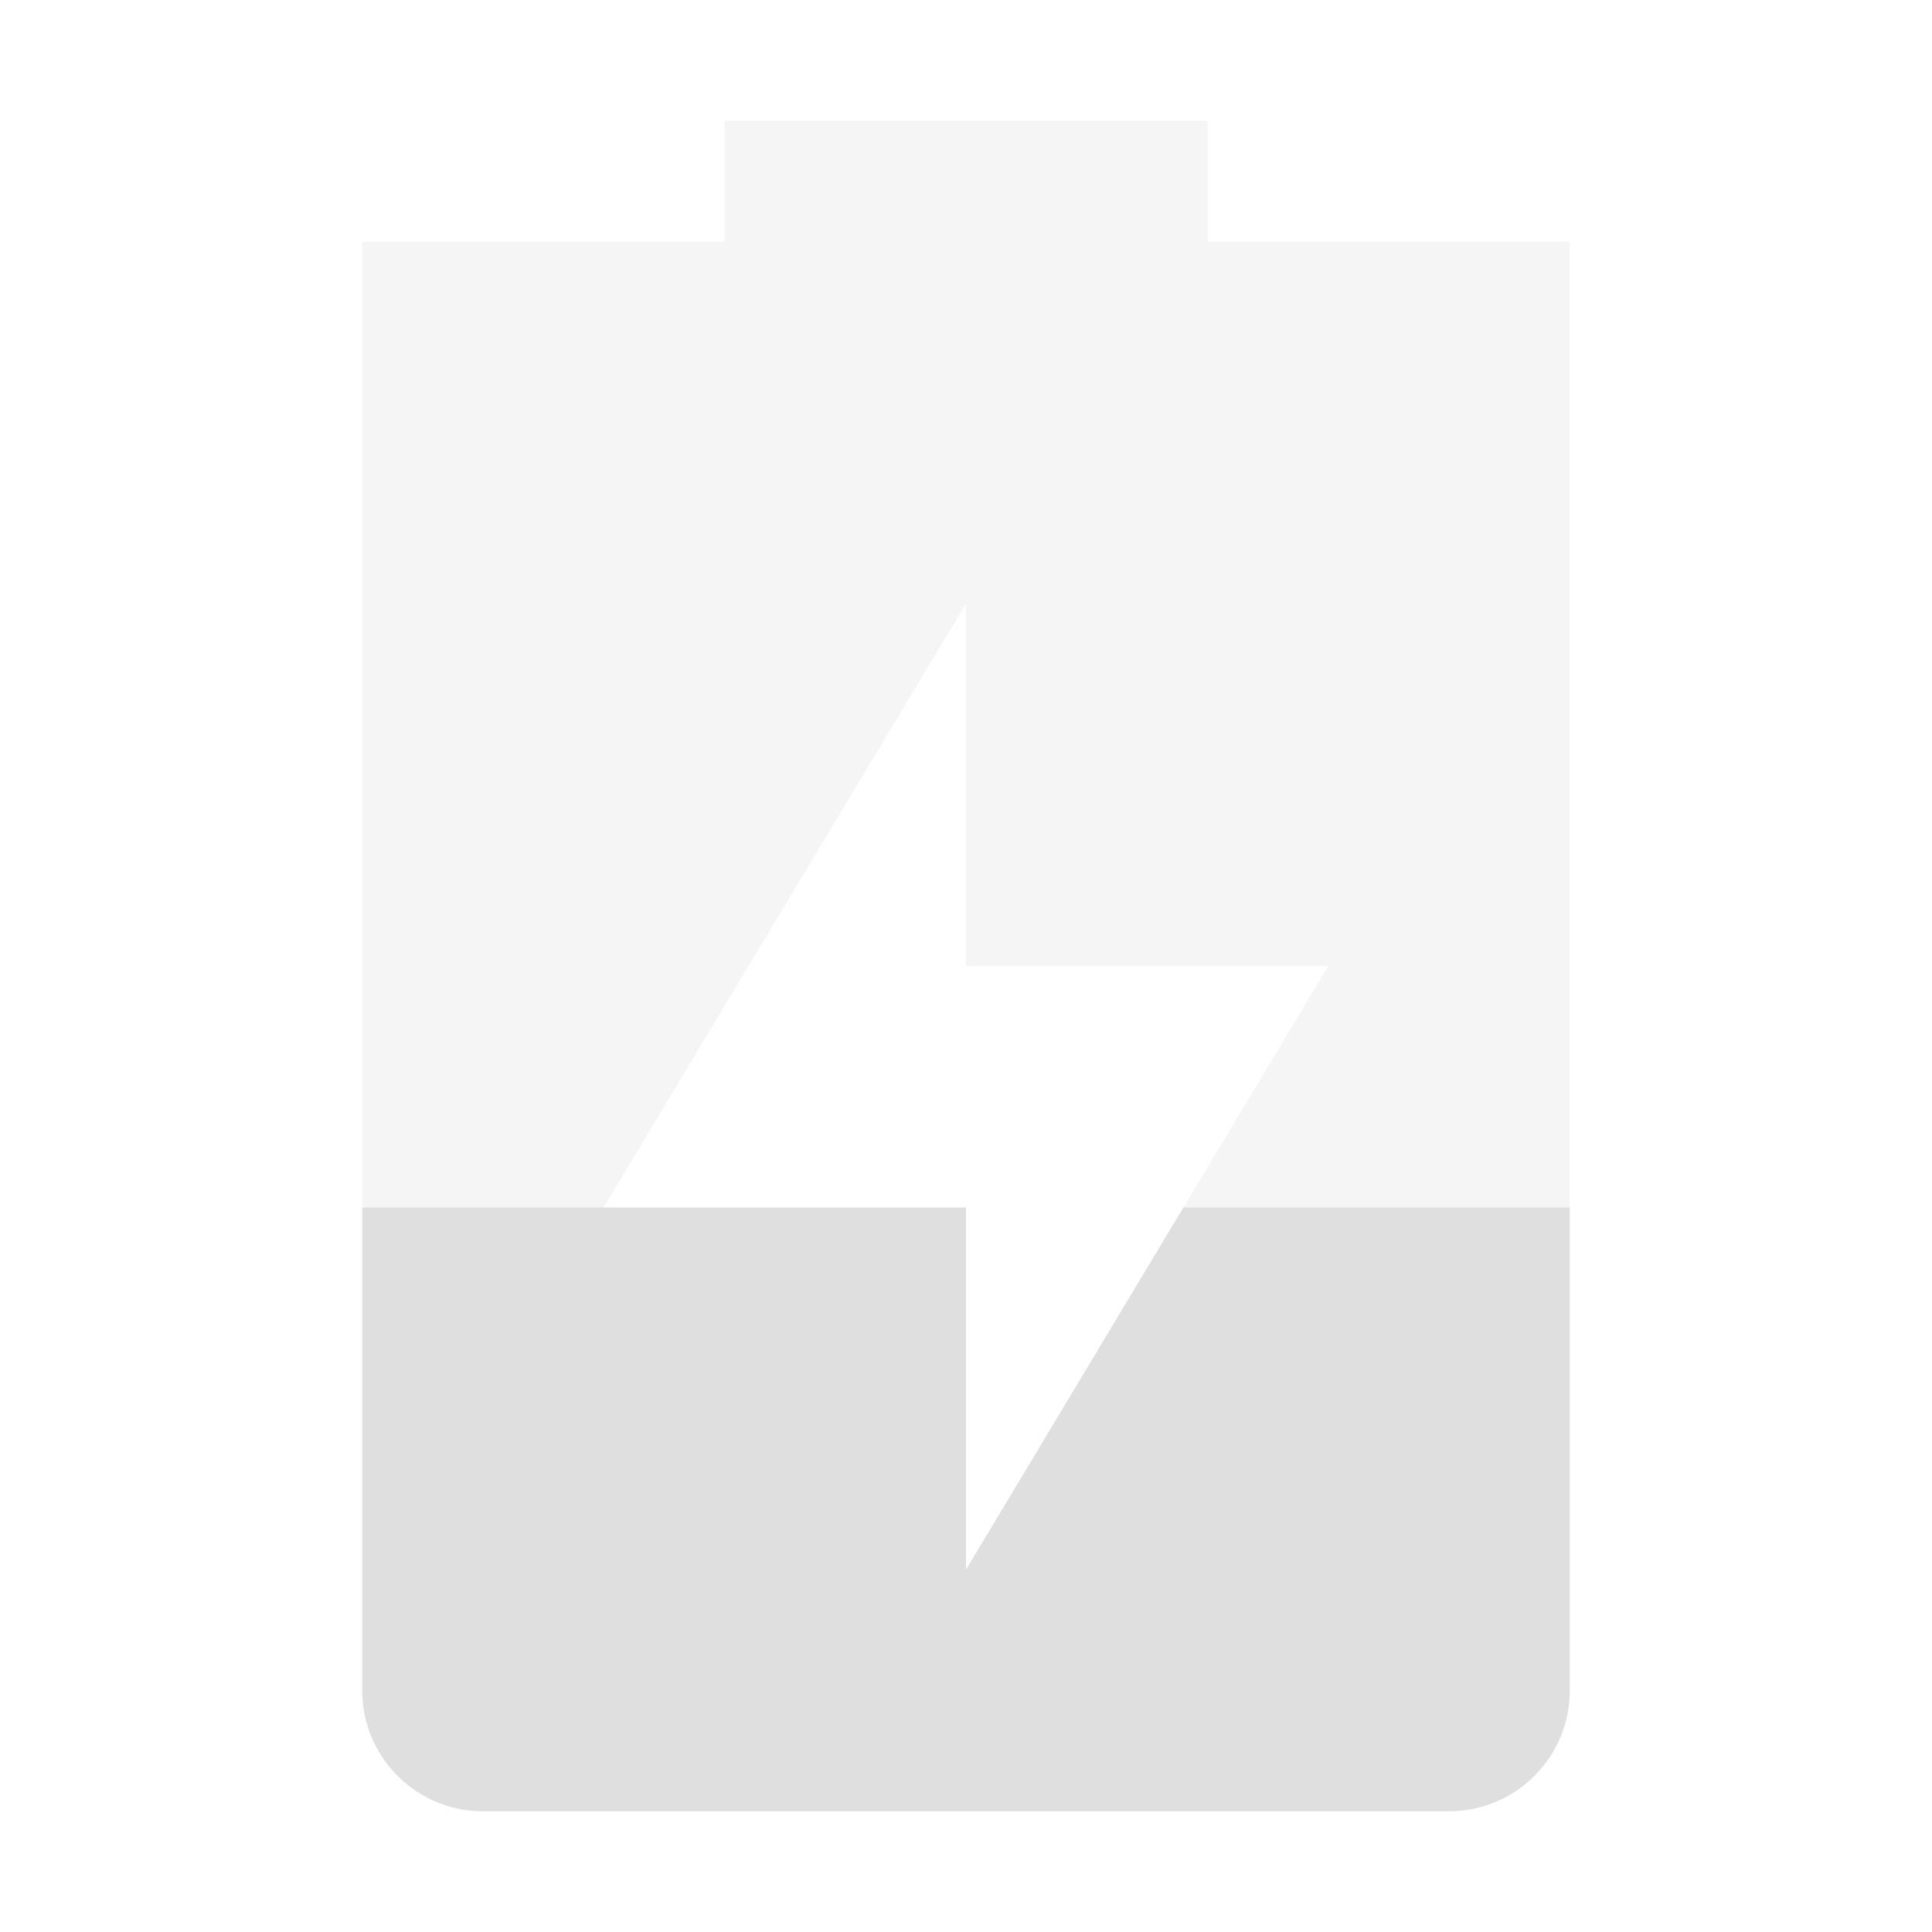
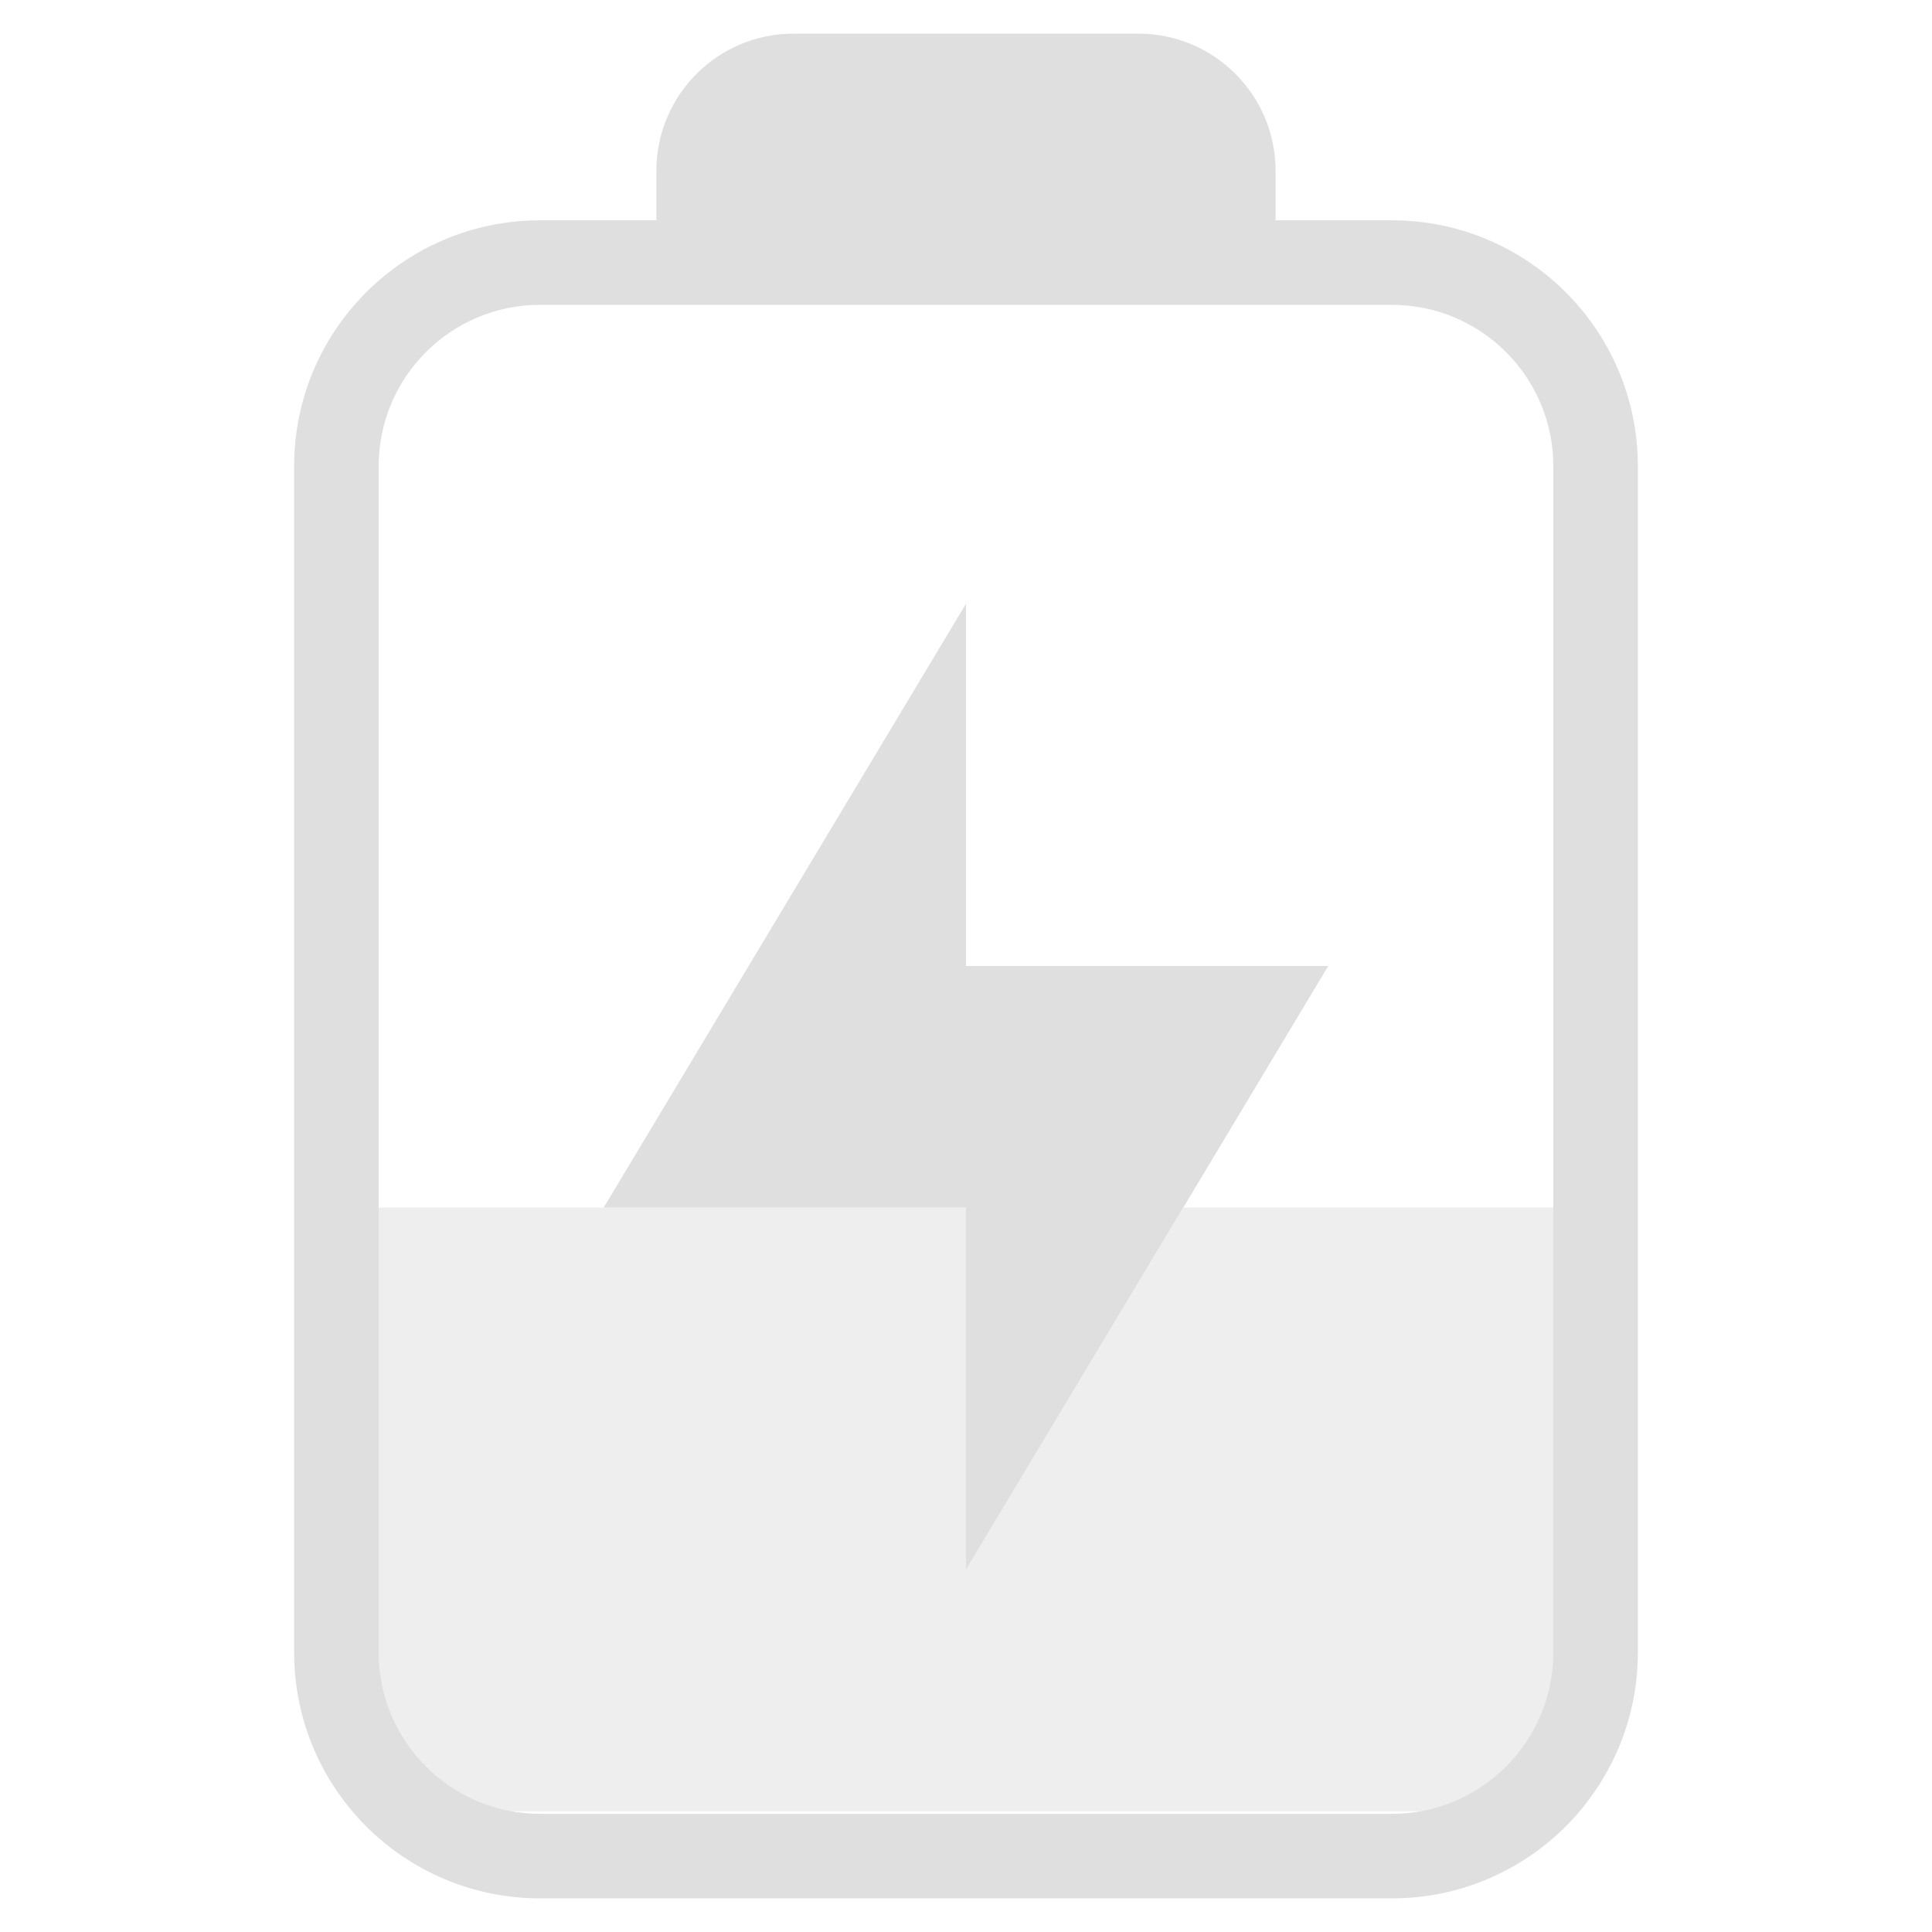
- <svg xmlns="http://www.w3.org/2000/svg" width="16" height="16" version="1.1">
-   <path style="opacity:0.3;fill:#dfdfdf" d="M 6,1 V 2 H 3 V 14 C 3,14.55 3.446,15 4,15 H 12 C 12.554,15 13,14.55 13,14 V 2 H 10 V 1 Z M 8,5 V 8 H 11 L 8,13 V 10 H 5 Z" />
-   <path style="fill:#dfdfdf" d="M 3,10 V 14 C 3,14.55 3.446,15 4,15 H 12 C 12.554,15 13,14.55 13,14 V 10 H 9.801 L 8,13 V 10 H 5 Z" />
+ <svg xmlns="http://www.w3.org/2000/svg" style="clip-rule:evenodd;fill-rule:evenodd;stroke-linejoin:round;stroke-miterlimit:2" version="1.1" viewBox="0 0 16 16">
+   <path d="m3 10v4c0 0.55 0.446 1 1 1h8c0.554 0 1-0.45 1-1v-4h-3.199l-1.801 3v-3h-5z" style="fill-opacity:.5;fill-rule:nonzero;fill:rgb(223,223,223)" />
+   <path d="m8 5-3 5h3v3l3-5h-3v-3z" style="fill:rgb(223,223,223)" />
+   <g transform="translate(-.186104 .028536)">
+     <path d="m5.622 1.796v-0.41c0-0.627 0.509-1.136 1.136-1.136h2.856c0.627 0 1.136 0.509 1.136 1.136v0.41h0.963c1.125 0 2.037 0.912 2.037 2.036v9.824c0 1.125-0.912 2.037-2.037 2.037h-7.054c-1.125 0-2.037-0.912-2.037-2.037v-9.824c0-1.124 0.912-2.036 2.037-2.036h0.963zm-0.963 0.7h7.054c0.738 0 1.337 0.598 1.337 1.336v9.824c0 0.738-0.599 1.337-1.337 1.337h-7.054c-0.738 0-1.337-0.599-1.337-1.337v-9.824c0-0.738 0.599-1.336 1.337-1.336z" style="fill:rgb(223,223,223)" />
+   </g>
</svg>
